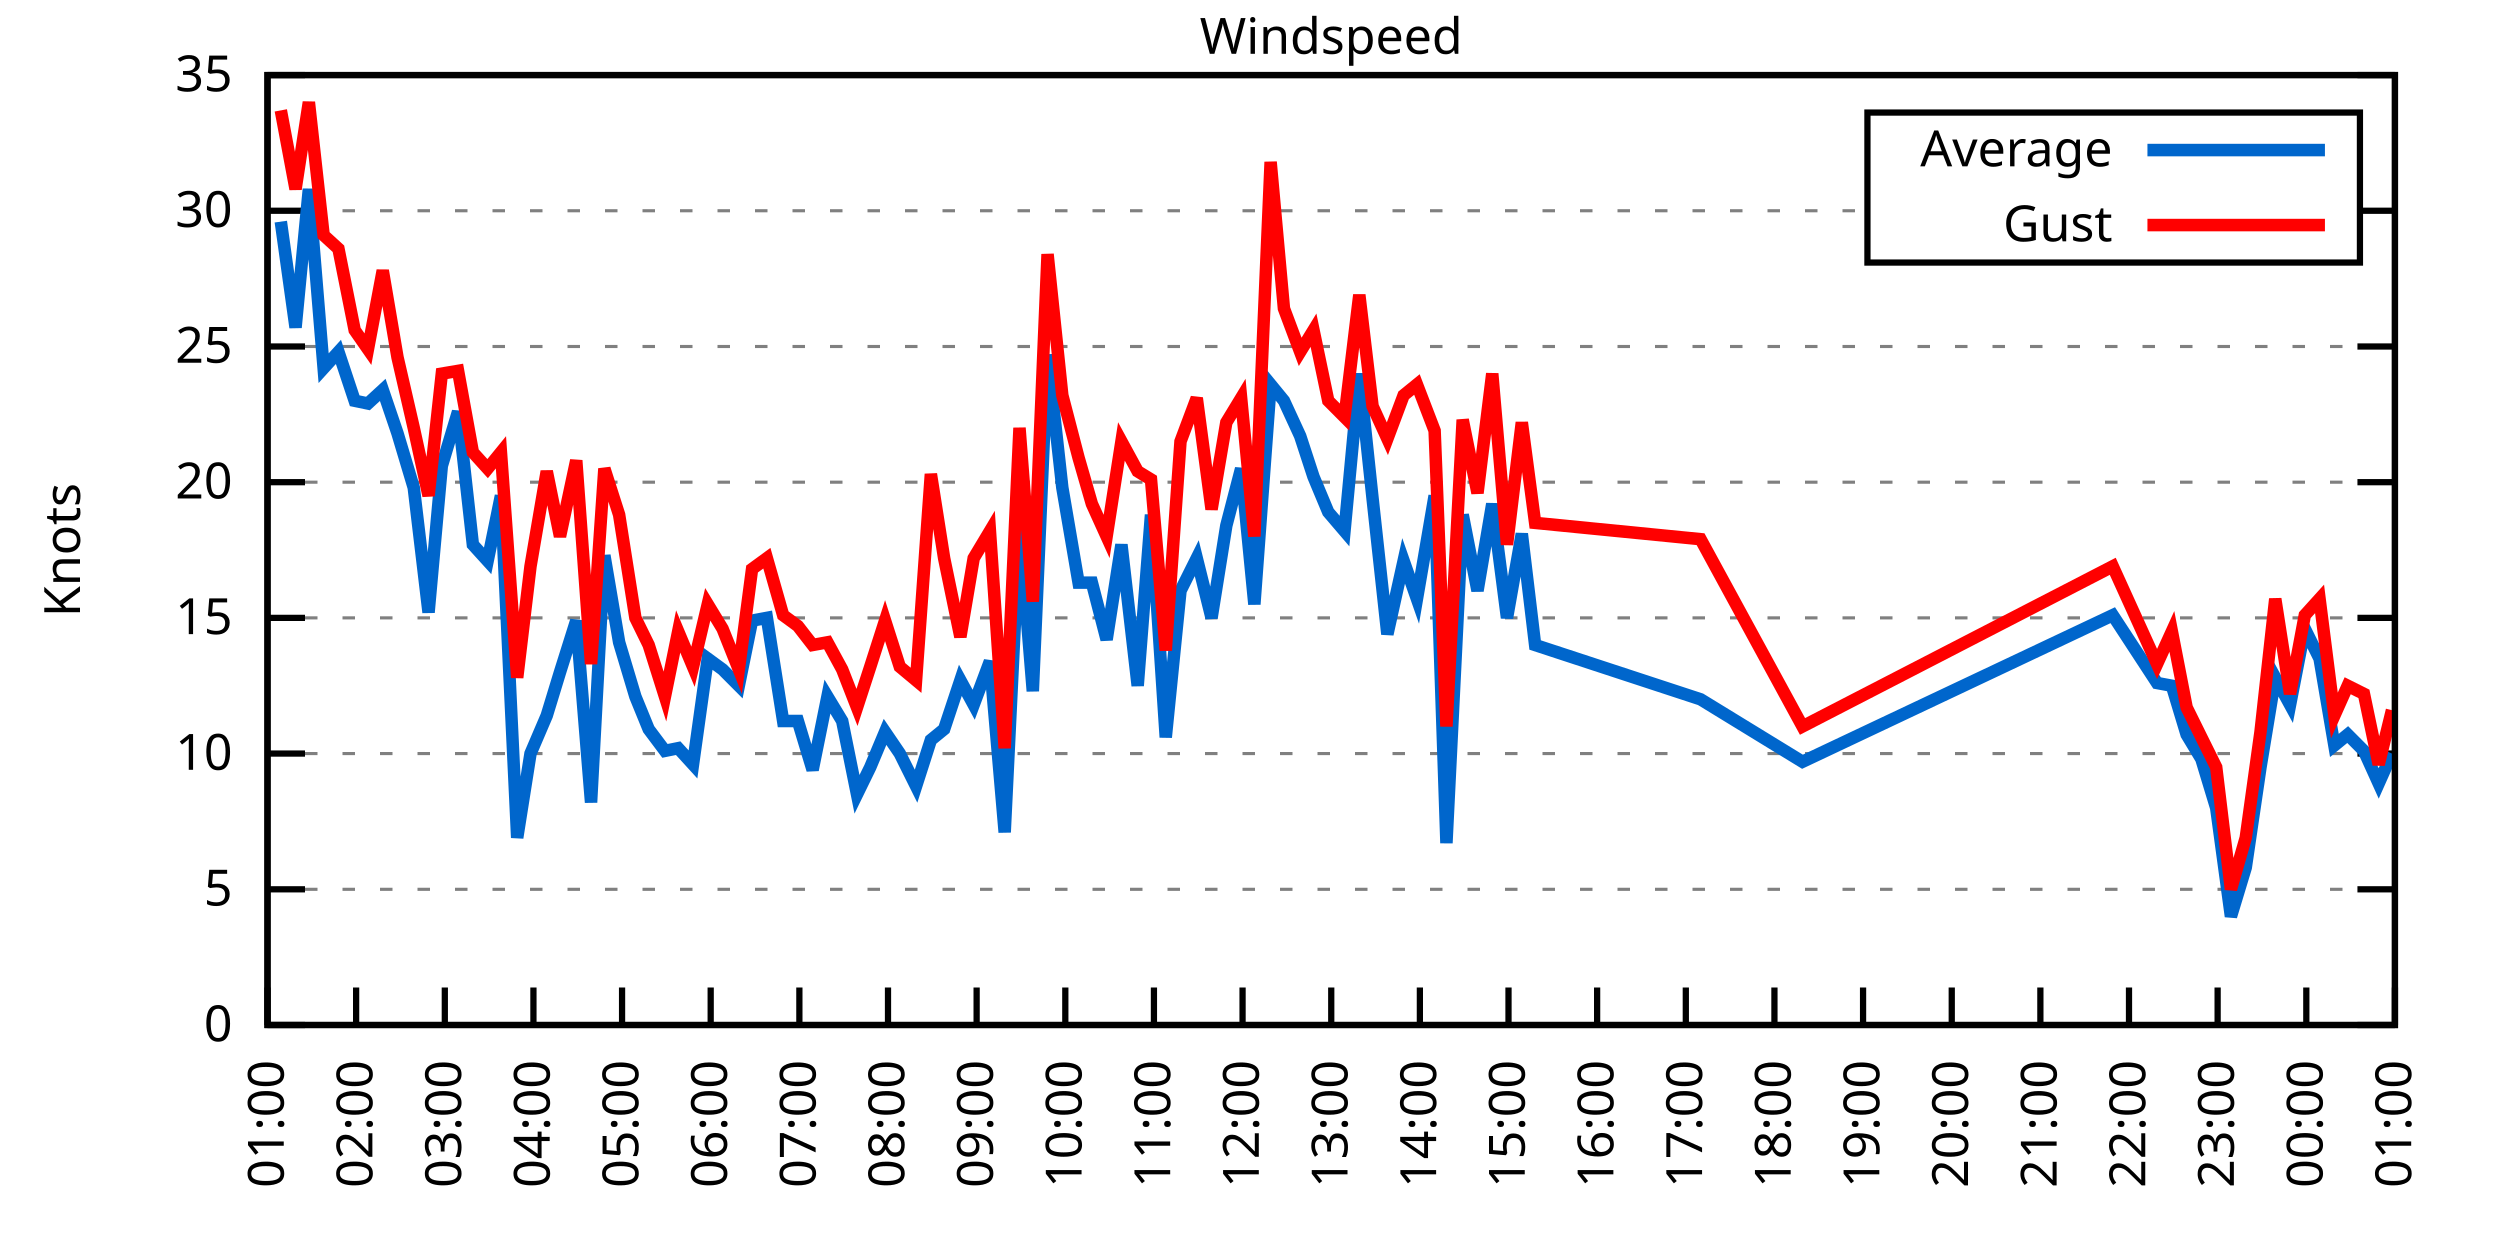
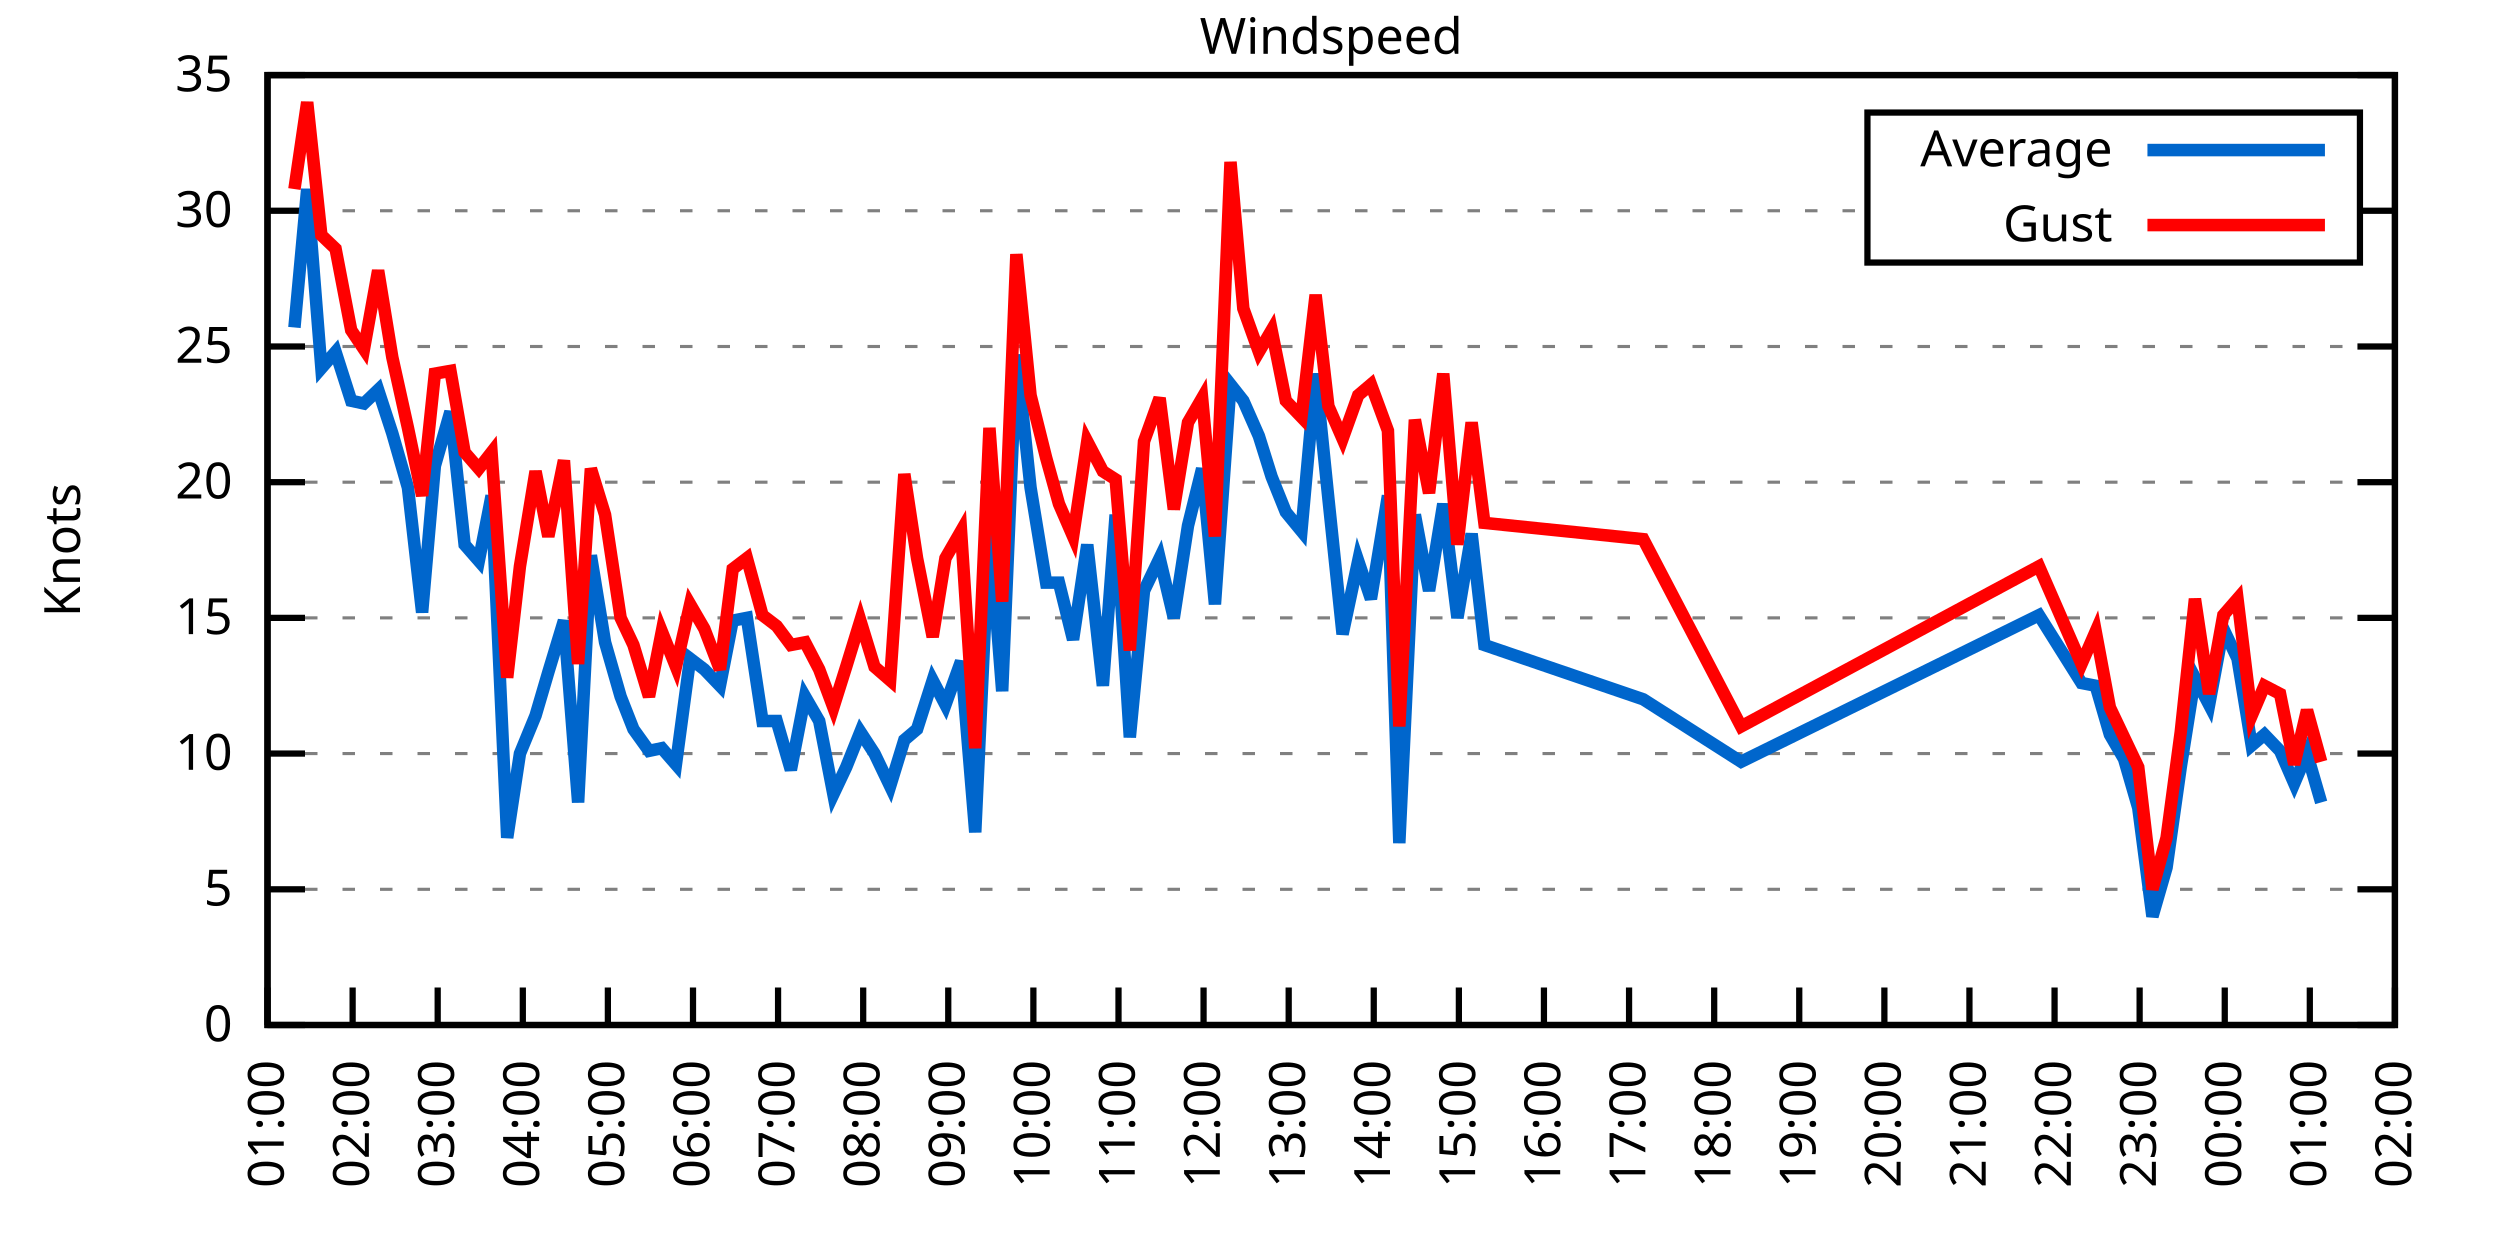
<svg xmlns="http://www.w3.org/2000/svg" xmlns:xlink="http://www.w3.org/1999/xlink" width="400" height="200" viewBox="0 0 400 200">
  <g id="gnuplot_canvas">
    <rect x="0" y="0" width="400" height="200" fill="none" />
    <defs>
      <circle id="gpDot" r="0.5" stroke-width="0.5" stroke="currentColor" />
      <path id="gpPt0" stroke-width="0.333" stroke="currentColor" d="M-1,0 h2 M0,-1 v2" />
      <path id="gpPt1" stroke-width="0.333" stroke="currentColor" d="M-1,-1 L1,1 M1,-1 L-1,1" />
      <path id="gpPt2" stroke-width="0.333" stroke="currentColor" d="M-1,0 L1,0 M0,-1 L0,1 M-1,-1 L1,1 M-1,1 L1,-1" />
      <rect id="gpPt3" stroke-width="0.333" stroke="currentColor" x="-1" y="-1" width="2" height="2" />
      <rect id="gpPt4" stroke-width="0.333" stroke="currentColor" fill="currentColor" x="-1" y="-1" width="2" height="2" />
      <circle id="gpPt5" stroke-width="0.333" stroke="currentColor" cx="0" cy="0" r="1" />
      <use xlink:href="#gpPt5" id="gpPt6" fill="currentColor" stroke="none" />
      <path id="gpPt7" stroke-width="0.333" stroke="currentColor" d="M0,-1.33 L-1.33,0.67 L1.33,0.67 z" />
      <use xlink:href="#gpPt7" id="gpPt8" fill="currentColor" stroke="none" />
      <use xlink:href="#gpPt7" id="gpPt9" stroke="currentColor" transform="rotate(180)" />
      <use xlink:href="#gpPt9" id="gpPt10" fill="currentColor" stroke="none" />
      <use xlink:href="#gpPt3" id="gpPt11" stroke="currentColor" transform="rotate(45)" />
      <use xlink:href="#gpPt11" id="gpPt12" fill="currentColor" stroke="none" />
      <path id="gpPt13" stroke-width="0.333" stroke="currentColor" d="M0,1.330 L1.265,0.411 L0.782,-1.067 L-0.782,-1.076 L-1.265,0.411 z" />
      <use xlink:href="#gpPt13" id="gpPt14" fill="currentColor" stroke="none" />
      <filter id="textbox" filterUnits="objectBoundingBox" x="0" y="0" height="1" width="1">
        <feFlood flood-color="white" flood-opacity="1" result="bgnd" />
        <feComposite in="SourceGraphic" in2="bgnd" operator="atop" />
      </filter>
      <filter id="greybox" filterUnits="objectBoundingBox" x="0" y="0" height="1" width="1">
        <feFlood flood-color="lightgrey" flood-opacity="1" result="grey" />
        <feComposite in="SourceGraphic" in2="grey" operator="atop" />
      </filter>
    </defs>
    <g fill="none" color="white" stroke="currentColor" stroke-width="1.00" stroke-linecap="butt" stroke-linejoin="miter">
</g>
    <g fill="none" color="black" stroke="currentColor" stroke-width="1.00" stroke-linecap="butt" stroke-linejoin="miter">
      <g stroke="none" shape-rendering="crispEdges">
        <polygon fill="rgb(255, 255, 255)" points="42.80,164.00 383.18,164.00 383.18,12.02 42.80,12.02 " />
      </g>
    </g>
    <g fill="none" color="black" stroke="currentColor" stroke-width="1.00" stroke-linecap="butt" stroke-linejoin="miter">
</g>
    <g fill="none" color="black" stroke="black" stroke-width="0.50" stroke-linecap="butt" stroke-linejoin="miter">
</g>
    <g fill="none" color="gray" stroke="currentColor" stroke-width="0.50" stroke-linecap="butt" stroke-linejoin="miter">
      <path stroke="gray" stroke-dasharray="2,4" class="gridline" d="M42.80,164.00 L383.19,164.00  " />
    </g>
    <g fill="none" color="gray" stroke="gray" stroke-width="1.00" stroke-linecap="butt" stroke-linejoin="miter">
</g>
    <g fill="none" color="black" stroke="currentColor" stroke-width="1.00" stroke-linecap="butt" stroke-linejoin="miter">
      <path stroke="black" d="M42.80,164.00 L48.80,164.00 M383.19,164.00 L377.19,164.00  " />
      <g transform="translate(37.20,166.60)" stroke="none" fill="black" font-family="Sans" font-size="8.00" text-anchor="end">
        <text>
          <tspan font-family="Sans"> 0</tspan>
        </text>
      </g>
    </g>
    <g fill="none" color="black" stroke="currentColor" stroke-width="1.00" stroke-linecap="butt" stroke-linejoin="miter">
</g>
    <g fill="none" color="black" stroke="black" stroke-width="0.50" stroke-linecap="butt" stroke-linejoin="miter">
</g>
    <g fill="none" color="gray" stroke="currentColor" stroke-width="0.50" stroke-linecap="butt" stroke-linejoin="miter">
      <path stroke="gray" stroke-dasharray="2,4" class="gridline" d="M42.80,142.29 L383.19,142.29  " />
    </g>
    <g fill="none" color="gray" stroke="gray" stroke-width="1.00" stroke-linecap="butt" stroke-linejoin="miter">
</g>
    <g fill="none" color="black" stroke="currentColor" stroke-width="1.00" stroke-linecap="butt" stroke-linejoin="miter">
      <path stroke="black" d="M42.80,142.29 L48.80,142.29 M383.19,142.29 L377.19,142.29  " />
      <g transform="translate(37.20,144.89)" stroke="none" fill="black" font-family="Sans" font-size="8.00" text-anchor="end">
        <text>
          <tspan font-family="Sans"> 5</tspan>
        </text>
      </g>
    </g>
    <g fill="none" color="black" stroke="currentColor" stroke-width="1.00" stroke-linecap="butt" stroke-linejoin="miter">
</g>
    <g fill="none" color="black" stroke="black" stroke-width="0.50" stroke-linecap="butt" stroke-linejoin="miter">
</g>
    <g fill="none" color="gray" stroke="currentColor" stroke-width="0.50" stroke-linecap="butt" stroke-linejoin="miter">
      <path stroke="gray" stroke-dasharray="2,4" class="gridline" d="M42.80,120.57 L383.19,120.57  " />
    </g>
    <g fill="none" color="gray" stroke="gray" stroke-width="1.00" stroke-linecap="butt" stroke-linejoin="miter">
</g>
    <g fill="none" color="black" stroke="currentColor" stroke-width="1.00" stroke-linecap="butt" stroke-linejoin="miter">
      <path stroke="black" d="M42.80,120.57 L48.80,120.57 M383.19,120.57 L377.19,120.57  " />
      <g transform="translate(37.20,123.17)" stroke="none" fill="black" font-family="Sans" font-size="8.00" text-anchor="end">
        <text>
          <tspan font-family="Sans"> 10</tspan>
        </text>
      </g>
    </g>
    <g fill="none" color="black" stroke="currentColor" stroke-width="1.00" stroke-linecap="butt" stroke-linejoin="miter">
</g>
    <g fill="none" color="black" stroke="black" stroke-width="0.50" stroke-linecap="butt" stroke-linejoin="miter">
</g>
    <g fill="none" color="gray" stroke="currentColor" stroke-width="0.50" stroke-linecap="butt" stroke-linejoin="miter">
      <path stroke="gray" stroke-dasharray="2,4" class="gridline" d="M42.80,98.86 L383.19,98.86  " />
    </g>
    <g fill="none" color="gray" stroke="gray" stroke-width="1.00" stroke-linecap="butt" stroke-linejoin="miter">
</g>
    <g fill="none" color="black" stroke="currentColor" stroke-width="1.00" stroke-linecap="butt" stroke-linejoin="miter">
      <path stroke="black" d="M42.80,98.86 L48.80,98.86 M383.19,98.86 L377.19,98.86  " />
      <g transform="translate(37.20,101.46)" stroke="none" fill="black" font-family="Sans" font-size="8.00" text-anchor="end">
        <text>
          <tspan font-family="Sans"> 15</tspan>
        </text>
      </g>
    </g>
    <g fill="none" color="black" stroke="currentColor" stroke-width="1.00" stroke-linecap="butt" stroke-linejoin="miter">
</g>
    <g fill="none" color="black" stroke="black" stroke-width="0.50" stroke-linecap="butt" stroke-linejoin="miter">
</g>
    <g fill="none" color="gray" stroke="currentColor" stroke-width="0.50" stroke-linecap="butt" stroke-linejoin="miter">
      <path stroke="gray" stroke-dasharray="2,4" class="gridline" d="M42.80,77.15 L383.19,77.15  " />
    </g>
    <g fill="none" color="gray" stroke="gray" stroke-width="1.00" stroke-linecap="butt" stroke-linejoin="miter">
</g>
    <g fill="none" color="black" stroke="currentColor" stroke-width="1.00" stroke-linecap="butt" stroke-linejoin="miter">
      <path stroke="black" d="M42.80,77.15 L48.80,77.15 M383.19,77.15 L377.19,77.15  " />
      <g transform="translate(37.20,79.75)" stroke="none" fill="black" font-family="Sans" font-size="8.00" text-anchor="end">
        <text>
          <tspan font-family="Sans"> 20</tspan>
        </text>
      </g>
    </g>
    <g fill="none" color="black" stroke="currentColor" stroke-width="1.00" stroke-linecap="butt" stroke-linejoin="miter">
</g>
    <g fill="none" color="black" stroke="black" stroke-width="0.50" stroke-linecap="butt" stroke-linejoin="miter">
</g>
    <g fill="none" color="gray" stroke="currentColor" stroke-width="0.50" stroke-linecap="butt" stroke-linejoin="miter">
      <path stroke="gray" stroke-dasharray="2,4" class="gridline" d="M42.80,55.44 L383.19,55.44  " />
    </g>
    <g fill="none" color="gray" stroke="gray" stroke-width="1.00" stroke-linecap="butt" stroke-linejoin="miter">
</g>
    <g fill="none" color="black" stroke="currentColor" stroke-width="1.00" stroke-linecap="butt" stroke-linejoin="miter">
      <path stroke="black" d="M42.80,55.44 L48.80,55.44 M383.19,55.44 L377.19,55.44  " />
      <g transform="translate(37.20,58.04)" stroke="none" fill="black" font-family="Sans" font-size="8.00" text-anchor="end">
        <text>
          <tspan font-family="Sans"> 25</tspan>
        </text>
      </g>
    </g>
    <g fill="none" color="black" stroke="currentColor" stroke-width="1.00" stroke-linecap="butt" stroke-linejoin="miter">
</g>
    <g fill="none" color="black" stroke="black" stroke-width="0.50" stroke-linecap="butt" stroke-linejoin="miter">
</g>
    <g fill="none" color="gray" stroke="currentColor" stroke-width="0.50" stroke-linecap="butt" stroke-linejoin="miter">
      <path stroke="gray" stroke-dasharray="2,4" class="gridline" d="M42.80,33.72 L298.79,33.72 M377.59,33.72 L383.19,33.72  " />
    </g>
    <g fill="none" color="gray" stroke="gray" stroke-width="1.00" stroke-linecap="butt" stroke-linejoin="miter">
</g>
    <g fill="none" color="black" stroke="currentColor" stroke-width="1.00" stroke-linecap="butt" stroke-linejoin="miter">
      <path stroke="black" d="M42.80,33.72 L48.80,33.72 M383.19,33.72 L377.19,33.72  " />
      <g transform="translate(37.20,36.32)" stroke="none" fill="black" font-family="Sans" font-size="8.00" text-anchor="end">
        <text>
          <tspan font-family="Sans"> 30</tspan>
        </text>
      </g>
    </g>
    <g fill="none" color="black" stroke="currentColor" stroke-width="1.00" stroke-linecap="butt" stroke-linejoin="miter">
</g>
    <g fill="none" color="black" stroke="black" stroke-width="0.50" stroke-linecap="butt" stroke-linejoin="miter">
</g>
    <g fill="none" color="gray" stroke="currentColor" stroke-width="0.50" stroke-linecap="butt" stroke-linejoin="miter">
      <path stroke="gray" stroke-dasharray="2,4" class="gridline" d="M42.80,12.01 L383.19,12.01  " />
    </g>
    <g fill="none" color="gray" stroke="gray" stroke-width="1.00" stroke-linecap="butt" stroke-linejoin="miter">
</g>
    <g fill="none" color="black" stroke="currentColor" stroke-width="1.00" stroke-linecap="butt" stroke-linejoin="miter">
      <path stroke="black" d="M42.80,12.01 L48.80,12.01 M383.19,12.01 L377.19,12.01  " />
      <g transform="translate(37.20,14.61)" stroke="none" fill="black" font-family="Sans" font-size="8.00" text-anchor="end">
        <text>
          <tspan font-family="Sans"> 35</tspan>
        </text>
      </g>
    </g>
    <g fill="none" color="black" stroke="currentColor" stroke-width="1.00" stroke-linecap="butt" stroke-linejoin="miter">
      <path stroke="black" d="M42.80,164.00 L42.80,158.00  " />
      <g transform="translate(45.40,169.60) rotate(270.00)" stroke="none" fill="black" font-family="Sans" font-size="8.00" text-anchor="end">
        <text>
          <tspan font-family="Sans">01:00</tspan>
        </text>
      </g>
    </g>
    <g fill="none" color="black" stroke="currentColor" stroke-width="1.00" stroke-linecap="butt" stroke-linejoin="miter">
-       <path stroke="black" d="M56.98,164.00 L56.98,158.00  " />
-       <g transform="translate(59.58,169.60) rotate(270.00)" stroke="none" fill="black" font-family="Sans" font-size="8.00" text-anchor="end">
+       <path stroke="black" d="M56.42,164.00 L56.42,158.00  " />
+       <g transform="translate(59.02,169.60) rotate(270.00)" stroke="none" fill="black" font-family="Sans" font-size="8.00" text-anchor="end">
        <text>
          <tspan font-family="Sans">02:00</tspan>
        </text>
      </g>
    </g>
    <g fill="none" color="black" stroke="currentColor" stroke-width="1.00" stroke-linecap="butt" stroke-linejoin="miter">
-       <path stroke="black" d="M71.17,164.00 L71.17,158.00  " />
-       <g transform="translate(73.77,169.60) rotate(270.00)" stroke="none" fill="black" font-family="Sans" font-size="8.00" text-anchor="end">
+       <path stroke="black" d="M70.03,164.00 L70.03,158.00  " />
+       <g transform="translate(72.63,169.60) rotate(270.00)" stroke="none" fill="black" font-family="Sans" font-size="8.00" text-anchor="end">
        <text>
          <tspan font-family="Sans">03:00</tspan>
        </text>
      </g>
    </g>
    <g fill="none" color="black" stroke="currentColor" stroke-width="1.00" stroke-linecap="butt" stroke-linejoin="miter">
-       <path stroke="black" d="M85.35,164.00 L85.35,158.00  " />
-       <g transform="translate(87.95,169.60) rotate(270.00)" stroke="none" fill="black" font-family="Sans" font-size="8.00" text-anchor="end">
+       <path stroke="black" d="M83.65,164.00 L83.65,158.00  " />
+       <g transform="translate(86.25,169.60) rotate(270.00)" stroke="none" fill="black" font-family="Sans" font-size="8.00" text-anchor="end">
        <text>
          <tspan font-family="Sans">04:00</tspan>
        </text>
      </g>
    </g>
    <g fill="none" color="black" stroke="currentColor" stroke-width="1.00" stroke-linecap="butt" stroke-linejoin="miter">
-       <path stroke="black" d="M99.53,164.00 L99.53,158.00  " />
-       <g transform="translate(102.13,169.60) rotate(270.00)" stroke="none" fill="black" font-family="Sans" font-size="8.00" text-anchor="end">
+       <path stroke="black" d="M97.26,164.00 L97.26,158.00  " />
+       <g transform="translate(99.86,169.60) rotate(270.00)" stroke="none" fill="black" font-family="Sans" font-size="8.00" text-anchor="end">
        <text>
          <tspan font-family="Sans">05:00</tspan>
        </text>
      </g>
    </g>
    <g fill="none" color="black" stroke="currentColor" stroke-width="1.00" stroke-linecap="butt" stroke-linejoin="miter">
-       <path stroke="black" d="M113.71,164.00 L113.71,158.00  " />
-       <g transform="translate(116.31,169.60) rotate(270.00)" stroke="none" fill="black" font-family="Sans" font-size="8.00" text-anchor="end">
+       <path stroke="black" d="M110.88,164.00 L110.88,158.00  " />
+       <g transform="translate(113.48,169.60) rotate(270.00)" stroke="none" fill="black" font-family="Sans" font-size="8.00" text-anchor="end">
        <text>
          <tspan font-family="Sans">06:00</tspan>
        </text>
      </g>
    </g>
    <g fill="none" color="black" stroke="currentColor" stroke-width="1.00" stroke-linecap="butt" stroke-linejoin="miter">
-       <path stroke="black" d="M127.90,164.00 L127.90,158.00  " />
-       <g transform="translate(130.50,169.60) rotate(270.00)" stroke="none" fill="black" font-family="Sans" font-size="8.00" text-anchor="end">
+       <path stroke="black" d="M124.49,164.00 L124.49,158.00  " />
+       <g transform="translate(127.09,169.60) rotate(270.00)" stroke="none" fill="black" font-family="Sans" font-size="8.00" text-anchor="end">
        <text>
          <tspan font-family="Sans">07:00</tspan>
        </text>
      </g>
    </g>
    <g fill="none" color="black" stroke="currentColor" stroke-width="1.00" stroke-linecap="butt" stroke-linejoin="miter">
-       <path stroke="black" d="M142.08,164.00 L142.08,158.00  " />
-       <g transform="translate(144.68,169.60) rotate(270.00)" stroke="none" fill="black" font-family="Sans" font-size="8.00" text-anchor="end">
+       <path stroke="black" d="M138.11,164.00 L138.11,158.00  " />
+       <g transform="translate(140.71,169.60) rotate(270.00)" stroke="none" fill="black" font-family="Sans" font-size="8.00" text-anchor="end">
        <text>
          <tspan font-family="Sans">08:00</tspan>
        </text>
      </g>
    </g>
    <g fill="none" color="black" stroke="currentColor" stroke-width="1.00" stroke-linecap="butt" stroke-linejoin="miter">
-       <path stroke="black" d="M156.26,164.00 L156.26,158.00  " />
-       <g transform="translate(158.86,169.60) rotate(270.00)" stroke="none" fill="black" font-family="Sans" font-size="8.00" text-anchor="end">
+       <path stroke="black" d="M151.72,164.00 L151.72,158.00  " />
+       <g transform="translate(154.32,169.60) rotate(270.00)" stroke="none" fill="black" font-family="Sans" font-size="8.00" text-anchor="end">
        <text>
          <tspan font-family="Sans">09:00</tspan>
        </text>
      </g>
    </g>
    <g fill="none" color="black" stroke="currentColor" stroke-width="1.00" stroke-linecap="butt" stroke-linejoin="miter">
-       <path stroke="black" d="M170.45,164.00 L170.45,158.00  " />
-       <g transform="translate(173.05,169.60) rotate(270.00)" stroke="none" fill="black" font-family="Sans" font-size="8.00" text-anchor="end">
+       <path stroke="black" d="M165.34,164.00 L165.34,158.00  " />
+       <g transform="translate(167.94,169.60) rotate(270.00)" stroke="none" fill="black" font-family="Sans" font-size="8.00" text-anchor="end">
        <text>
          <tspan font-family="Sans">10:00</tspan>
        </text>
      </g>
    </g>
    <g fill="none" color="black" stroke="currentColor" stroke-width="1.00" stroke-linecap="butt" stroke-linejoin="miter">
-       <path stroke="black" d="M184.63,164.00 L184.63,158.00  " />
-       <g transform="translate(187.23,169.60) rotate(270.00)" stroke="none" fill="black" font-family="Sans" font-size="8.00" text-anchor="end">
+       <path stroke="black" d="M178.96,164.00 L178.96,158.00  " />
+       <g transform="translate(181.56,169.60) rotate(270.00)" stroke="none" fill="black" font-family="Sans" font-size="8.00" text-anchor="end">
        <text>
          <tspan font-family="Sans">11:00</tspan>
        </text>
      </g>
    </g>
    <g fill="none" color="black" stroke="currentColor" stroke-width="1.00" stroke-linecap="butt" stroke-linejoin="miter">
-       <path stroke="black" d="M198.81,164.00 L198.81,158.00  " />
-       <g transform="translate(201.41,169.60) rotate(270.00)" stroke="none" fill="black" font-family="Sans" font-size="8.00" text-anchor="end">
+       <path stroke="black" d="M192.57,164.00 L192.57,158.00  " />
+       <g transform="translate(195.17,169.60) rotate(270.00)" stroke="none" fill="black" font-family="Sans" font-size="8.00" text-anchor="end">
        <text>
          <tspan font-family="Sans">12:00</tspan>
        </text>
      </g>
    </g>
    <g fill="none" color="black" stroke="currentColor" stroke-width="1.00" stroke-linecap="butt" stroke-linejoin="miter">
-       <path stroke="black" d="M213.00,164.00 L213.00,158.00  " />
-       <g transform="translate(215.60,169.60) rotate(270.00)" stroke="none" fill="black" font-family="Sans" font-size="8.00" text-anchor="end">
+       <path stroke="black" d="M206.19,164.00 L206.19,158.00  " />
+       <g transform="translate(208.79,169.60) rotate(270.00)" stroke="none" fill="black" font-family="Sans" font-size="8.00" text-anchor="end">
        <text>
          <tspan font-family="Sans">13:00</tspan>
        </text>
      </g>
    </g>
    <g fill="none" color="black" stroke="currentColor" stroke-width="1.00" stroke-linecap="butt" stroke-linejoin="miter">
-       <path stroke="black" d="M227.18,164.00 L227.18,158.00  " />
-       <g transform="translate(229.78,169.60) rotate(270.00)" stroke="none" fill="black" font-family="Sans" font-size="8.00" text-anchor="end">
+       <path stroke="black" d="M219.80,164.00 L219.80,158.00  " />
+       <g transform="translate(222.40,169.60) rotate(270.00)" stroke="none" fill="black" font-family="Sans" font-size="8.00" text-anchor="end">
        <text>
          <tspan font-family="Sans">14:00</tspan>
        </text>
      </g>
    </g>
    <g fill="none" color="black" stroke="currentColor" stroke-width="1.00" stroke-linecap="butt" stroke-linejoin="miter">
-       <path stroke="black" d="M241.36,164.00 L241.36,158.00  " />
-       <g transform="translate(243.96,169.60) rotate(270.00)" stroke="none" fill="black" font-family="Sans" font-size="8.00" text-anchor="end">
+       <path stroke="black" d="M233.42,164.00 L233.42,158.00  " />
+       <g transform="translate(236.02,169.60) rotate(270.00)" stroke="none" fill="black" font-family="Sans" font-size="8.00" text-anchor="end">
        <text>
          <tspan font-family="Sans">15:00</tspan>
        </text>
      </g>
    </g>
    <g fill="none" color="black" stroke="currentColor" stroke-width="1.00" stroke-linecap="butt" stroke-linejoin="miter">
-       <path stroke="black" d="M255.54,164.00 L255.54,158.00  " />
-       <g transform="translate(258.14,169.60) rotate(270.00)" stroke="none" fill="black" font-family="Sans" font-size="8.00" text-anchor="end">
+       <path stroke="black" d="M247.03,164.00 L247.03,158.00  " />
+       <g transform="translate(249.63,169.60) rotate(270.00)" stroke="none" fill="black" font-family="Sans" font-size="8.00" text-anchor="end">
        <text>
          <tspan font-family="Sans">16:00</tspan>
        </text>
      </g>
    </g>
    <g fill="none" color="black" stroke="currentColor" stroke-width="1.00" stroke-linecap="butt" stroke-linejoin="miter">
-       <path stroke="black" d="M269.73,164.00 L269.73,158.00  " />
-       <g transform="translate(272.33,169.60) rotate(270.00)" stroke="none" fill="black" font-family="Sans" font-size="8.00" text-anchor="end">
+       <path stroke="black" d="M260.65,164.00 L260.65,158.00  " />
+       <g transform="translate(263.25,169.60) rotate(270.00)" stroke="none" fill="black" font-family="Sans" font-size="8.00" text-anchor="end">
        <text>
          <tspan font-family="Sans">17:00</tspan>
        </text>
      </g>
    </g>
    <g fill="none" color="black" stroke="currentColor" stroke-width="1.00" stroke-linecap="butt" stroke-linejoin="miter">
-       <path stroke="black" d="M283.91,164.00 L283.91,158.00  " />
-       <g transform="translate(286.51,169.60) rotate(270.00)" stroke="none" fill="black" font-family="Sans" font-size="8.00" text-anchor="end">
+       <path stroke="black" d="M274.27,164.00 L274.27,158.00  " />
+       <g transform="translate(276.87,169.60) rotate(270.00)" stroke="none" fill="black" font-family="Sans" font-size="8.00" text-anchor="end">
        <text>
          <tspan font-family="Sans">18:00</tspan>
        </text>
      </g>
    </g>
    <g fill="none" color="black" stroke="currentColor" stroke-width="1.00" stroke-linecap="butt" stroke-linejoin="miter">
-       <path stroke="black" d="M298.09,164.00 L298.09,158.00  " />
-       <g transform="translate(300.69,169.60) rotate(270.00)" stroke="none" fill="black" font-family="Sans" font-size="8.00" text-anchor="end">
+       <path stroke="black" d="M287.88,164.00 L287.88,158.00  " />
+       <g transform="translate(290.48,169.60) rotate(270.00)" stroke="none" fill="black" font-family="Sans" font-size="8.00" text-anchor="end">
        <text>
          <tspan font-family="Sans">19:00</tspan>
        </text>
      </g>
    </g>
    <g fill="none" color="black" stroke="currentColor" stroke-width="1.00" stroke-linecap="butt" stroke-linejoin="miter">
-       <path stroke="black" d="M312.28,164.00 L312.28,158.00  " />
-       <g transform="translate(314.88,169.60) rotate(270.00)" stroke="none" fill="black" font-family="Sans" font-size="8.00" text-anchor="end">
+       <path stroke="black" d="M301.50,164.00 L301.50,158.00  " />
+       <g transform="translate(304.10,169.60) rotate(270.00)" stroke="none" fill="black" font-family="Sans" font-size="8.00" text-anchor="end">
        <text>
          <tspan font-family="Sans">20:00</tspan>
        </text>
      </g>
    </g>
    <g fill="none" color="black" stroke="currentColor" stroke-width="1.00" stroke-linecap="butt" stroke-linejoin="miter">
-       <path stroke="black" d="M326.46,164.00 L326.46,158.00  " />
-       <g transform="translate(329.06,169.60) rotate(270.00)" stroke="none" fill="black" font-family="Sans" font-size="8.00" text-anchor="end">
+       <path stroke="black" d="M315.11,164.00 L315.11,158.00  " />
+       <g transform="translate(317.71,169.60) rotate(270.00)" stroke="none" fill="black" font-family="Sans" font-size="8.00" text-anchor="end">
        <text>
          <tspan font-family="Sans">21:00</tspan>
        </text>
      </g>
    </g>
    <g fill="none" color="black" stroke="currentColor" stroke-width="1.00" stroke-linecap="butt" stroke-linejoin="miter">
-       <path stroke="black" d="M340.64,164.00 L340.64,158.00  " />
-       <g transform="translate(343.24,169.60) rotate(270.00)" stroke="none" fill="black" font-family="Sans" font-size="8.00" text-anchor="end">
+       <path stroke="black" d="M328.73,164.00 L328.73,158.00  " />
+       <g transform="translate(331.33,169.60) rotate(270.00)" stroke="none" fill="black" font-family="Sans" font-size="8.00" text-anchor="end">
        <text>
          <tspan font-family="Sans">22:00</tspan>
        </text>
      </g>
    </g>
    <g fill="none" color="black" stroke="currentColor" stroke-width="1.00" stroke-linecap="butt" stroke-linejoin="miter">
-       <path stroke="black" d="M354.82,164.00 L354.82,158.00  " />
-       <g transform="translate(357.42,169.60) rotate(270.00)" stroke="none" fill="black" font-family="Sans" font-size="8.00" text-anchor="end">
+       <path stroke="black" d="M342.34,164.00 L342.34,158.00  " />
+       <g transform="translate(344.94,169.60) rotate(270.00)" stroke="none" fill="black" font-family="Sans" font-size="8.00" text-anchor="end">
        <text>
          <tspan font-family="Sans">23:00</tspan>
        </text>
      </g>
    </g>
    <g fill="none" color="black" stroke="currentColor" stroke-width="1.00" stroke-linecap="butt" stroke-linejoin="miter">
-       <path stroke="black" d="M369.01,164.00 L369.01,158.00  " />
-       <g transform="translate(371.61,169.60) rotate(270.00)" stroke="none" fill="black" font-family="Sans" font-size="8.00" text-anchor="end">
+       <path stroke="black" d="M355.96,164.00 L355.96,158.00  " />
+       <g transform="translate(358.56,169.60) rotate(270.00)" stroke="none" fill="black" font-family="Sans" font-size="8.00" text-anchor="end">
        <text>
          <tspan font-family="Sans">00:00</tspan>
+         </text>
+       </g>
+     </g>
+     <g fill="none" color="black" stroke="currentColor" stroke-width="1.00" stroke-linecap="butt" stroke-linejoin="miter">
+       <path stroke="black" d="M369.57,164.00 L369.57,158.00  " />
+       <g transform="translate(372.17,169.60) rotate(270.00)" stroke="none" fill="black" font-family="Sans" font-size="8.00" text-anchor="end">
+         <text>
+           <tspan font-family="Sans">01:00</tspan>
        </text>
      </g>
    </g>
    <g fill="none" color="black" stroke="currentColor" stroke-width="1.00" stroke-linecap="butt" stroke-linejoin="miter">
      <path stroke="black" d="M383.19,164.00 L383.19,158.00  " />
      <g transform="translate(385.79,169.60) rotate(270.00)" stroke="none" fill="black" font-family="Sans" font-size="8.00" text-anchor="end">
        <text>
-           <tspan font-family="Sans">01:00</tspan>
+           <tspan font-family="Sans">02:00</tspan>
        </text>
      </g>
    </g>
    <g fill="none" color="black" stroke="currentColor" stroke-width="1.00" stroke-linecap="butt" stroke-linejoin="miter">
</g>
    <g fill="none" color="black" stroke="currentColor" stroke-width="1.00" stroke-linecap="butt" stroke-linejoin="miter">
      <path stroke="black" d="M42.80,12.01 L42.80,164.00 L383.19,164.00 L383.19,12.01 L42.80,12.01 Z  " />
    </g>
    <g fill="none" color="black" stroke="currentColor" stroke-width="1.00" stroke-linecap="butt" stroke-linejoin="miter">
</g>
    <g fill="none" color="black" stroke="currentColor" stroke-width="1.00" stroke-linecap="butt" stroke-linejoin="miter">
      <path stroke="black" d="M298.79,42.01 L298.79,18.01 L377.59,18.01 L377.59,42.01 L298.79,42.01 Z  " />
    </g>
    <g id="Windspeed_plot_1">
      <g fill="none" color="white" stroke="black" stroke-width="2.00" stroke-linecap="butt" stroke-linejoin="miter">
</g>
      <g fill="none" color="black" stroke="currentColor" stroke-width="2.00" stroke-linecap="butt" stroke-linejoin="miter">
        <g transform="translate(337.99,26.61)" stroke="none" fill="black" font-family="Sans" font-size="8.00" text-anchor="end">
          <text>
            <tspan font-family="Sans">Average</tspan>
          </text>
        </g>
      </g>
      <g fill="none" color="black" stroke="currentColor" stroke-width="2.00" stroke-linecap="butt" stroke-linejoin="miter">
-         <path stroke="rgb(  0, 102, 204)" d="M343.59,24.01 L371.99,24.01 M44.93,35.46 L47.29,52.40 L49.42,30.25 L51.78,58.91 L54.15,56.30 L56.75,64.12   L58.87,64.56 L61.24,62.38 L63.60,69.33 L66.20,78.02 L68.57,97.99 L70.69,74.54 L73.29,65.86 L75.66,87.14   L78.02,89.74 L80.15,79.32 L82.75,134.04 L84.88,120.57 L87.48,114.49 L89.60,107.55 L92.20,99.30 L94.57,128.39   L96.70,88.87 L99.06,102.77 L101.66,111.45 L103.79,116.67 L106.39,120.14 L108.51,119.71 L110.88,122.31 L113.24,105.38   L115.61,107.11 L118.21,109.72 L120.33,99.30 L122.70,98.86 L125.30,115.36 L127.66,115.36 L130.02,123.18 L132.39,111.45   L134.75,115.36 L137.12,127.09 L139.24,122.75 L141.61,117.10 L143.97,120.57 L146.57,125.79 L148.94,118.40 L151.06,116.67   L153.66,108.85 L155.79,112.76 L158.39,105.81 L160.75,133.17 L163.12,84.53 L165.25,110.59 L167.61,56.74 L169.97,78.02   L172.57,93.22 L174.70,93.22 L177.06,102.34 L179.43,87.14 L182.03,109.72 L184.16,82.36 L186.52,117.97 L188.88,94.52   L191.48,89.31 L193.85,98.86 L196.21,84.10 L198.58,74.98 L200.70,96.69 L203.30,61.52 L205.43,64.12 L208.03,69.77   L210.16,76.28 L212.52,81.93 L215.12,84.97 L217.49,59.78 L219.61,79.75 L221.98,101.47 L224.58,89.74 L226.71,95.82   L229.54,79.32 L231.43,134.90 L234.03,82.36 L236.40,94.52 L238.76,80.62 L241.12,98.86 L243.49,85.40 L245.62,103.20   L272.09,111.89 L288.40,121.88 L338.04,98.43 L345.13,109.28 L347.50,109.72 L349.86,117.53 L352.22,121.44 L354.59,129.26   L356.95,146.63 L359.32,138.81 L361.68,122.75 L364.04,108.42 L366.41,112.76 L368.77,100.60 L371.13,105.38 L373.50,119.27   L375.63,117.53 L378.23,120.14 L380.59,125.35 L382.72,120.57  " />
+         <path stroke="rgb(  0, 102, 204)" d="M343.59,24.01 L371.99,24.01 M47.11,52.40 L49.15,30.25 L51.42,58.91 L53.69,56.30 L56.19,64.12 L58.23,64.56   L60.50,62.38 L62.77,69.33 L65.27,78.02 L67.54,97.99 L69.58,74.54 L72.07,65.86 L74.34,87.14 L76.61,89.74   L78.65,79.32 L81.15,134.04 L83.19,120.57 L85.69,114.49 L87.73,107.55 L90.23,99.30 L92.50,128.39 L94.54,88.87   L96.81,102.77 L99.30,111.45 L101.35,116.67 L103.84,120.14 L105.89,119.71 L108.15,122.31 L110.42,105.38 L112.69,107.11   L115.19,109.72 L117.23,99.30 L119.50,98.86 L122.00,115.36 L124.27,115.36 L126.54,123.18 L128.81,111.45 L131.07,115.36   L133.34,127.09 L135.39,122.75 L137.66,117.10 L139.92,120.57 L142.42,125.79 L144.69,118.40 L146.73,116.67 L149.23,108.85   L151.27,112.76 L153.77,105.81 L156.04,133.17 L158.31,84.53 L160.35,110.59 L162.62,56.74 L164.89,78.02 L167.38,93.22   L169.43,93.22 L171.69,102.34 L173.96,87.14 L176.46,109.72 L178.50,82.36 L180.77,117.97 L183.04,94.52 L185.54,89.31   L187.81,98.86 L190.08,84.10 L192.34,74.98 L194.39,96.69 L196.88,61.52 L198.93,64.12 L201.42,69.77 L203.46,76.28   L205.73,81.93 L208.23,84.97 L210.50,59.78 L212.54,79.75 L214.81,101.47 L217.31,89.74 L219.35,95.82 L222.07,79.32   L223.89,134.90 L226.38,82.36 L228.65,94.52 L230.92,80.62 L233.19,98.86 L235.46,85.40 L237.50,103.20 L262.92,111.89   L278.58,121.88 L326.23,98.43 L333.04,109.28 L335.31,109.72 L337.58,117.53 L339.85,121.44 L342.12,129.26 L344.39,146.63   L346.65,138.81 L348.92,122.75 L351.19,108.42 L353.46,112.76 L355.73,100.60 L358.00,105.38 L360.27,119.27 L362.31,117.53   L364.81,120.14 L367.08,125.35 L369.12,120.57 L371.39,128.39  " />
      </g>
    </g>
    <g id="Windspeed_plot_2">
      <g fill="none" color="black" stroke="currentColor" stroke-width="2.00" stroke-linecap="butt" stroke-linejoin="miter">
        <g transform="translate(337.99,38.61)" stroke="none" fill="black" font-family="Sans" font-size="8.00" text-anchor="end">
          <text>
            <tspan font-family="Sans">Gust</tspan>
          </text>
        </g>
      </g>
      <g fill="none" color="black" stroke="currentColor" stroke-width="2.00" stroke-linecap="butt" stroke-linejoin="miter">
-         <path stroke="rgb(255,   0,   0)" d="M343.59,36.01 L371.99,36.01 M44.93,17.66 L47.29,30.25 L49.42,16.35 L51.78,37.63 L54.15,39.80 L56.75,52.83   L58.87,55.87 L61.24,43.28 L63.60,57.17 L66.20,68.46 L68.57,79.32 L70.69,59.78 L73.29,59.34 L75.66,72.37   L78.02,74.98 L80.15,72.37 L82.75,108.42 L84.88,90.61 L87.48,75.41 L89.60,85.83 L92.20,73.67 L94.57,106.24   L96.70,74.98 L99.06,82.36 L101.66,98.86 L103.79,103.20 L106.39,111.45 L108.51,101.03 L110.88,106.68 L113.24,96.69   L115.61,100.60 L118.21,107.11 L120.33,91.04 L122.70,89.31 L125.30,98.43 L127.66,100.16 L130.02,103.20 L132.39,102.77   L134.75,107.11 L137.12,113.19 L139.24,106.68 L141.61,99.30 L143.97,106.68 L146.57,108.85 L148.94,75.85 L151.06,89.31   L153.66,101.90 L155.79,89.31 L158.39,84.97 L160.75,119.71 L163.12,68.46 L165.25,96.26 L167.61,40.67 L169.97,63.25   L172.57,73.24 L174.70,80.62 L177.06,85.83 L179.43,70.63 L182.03,75.41 L184.16,76.71 L186.52,104.07 L188.88,70.63   L191.48,63.69 L193.85,81.49 L196.21,67.59 L198.58,63.69 L200.70,85.83 L203.30,25.91 L205.43,49.36 L208.03,56.30   L210.16,52.83 L212.52,64.12 L215.12,66.73 L217.49,47.18 L219.61,64.99 L221.98,70.20 L224.58,63.25 L226.71,61.52   L229.54,68.90 L231.43,116.23 L234.03,67.16 L236.40,78.89 L238.76,59.78 L241.12,87.14 L243.49,67.59 L245.62,83.66   L272.09,86.27 L288.40,116.23 L338.04,90.61 L345.13,106.24 L347.50,101.03 L349.86,113.19 L352.22,117.97 L354.59,122.75   L356.95,142.29 L359.32,134.04 L361.68,117.10 L364.04,95.82 L366.41,111.02 L368.77,98.43 L371.13,95.82 L373.50,114.49   L375.63,109.72 L378.23,111.02 L380.59,122.31 L382.72,113.63  " />
+         <path stroke="rgb(255,   0,   0)" d="M343.59,36.01 L371.99,36.01 M47.11,30.25 L49.15,16.35 L51.42,37.63 L53.69,39.80 L56.19,52.83 L58.23,55.87   L60.50,43.28 L62.77,57.17 L65.27,68.46 L67.54,79.32 L69.58,59.78 L72.07,59.34 L74.34,72.37 L76.61,74.98   L78.65,72.37 L81.15,108.42 L83.19,90.61 L85.69,75.41 L87.73,85.83 L90.23,73.67 L92.50,106.24 L94.54,74.98   L96.81,82.36 L99.30,98.86 L101.35,103.20 L103.84,111.45 L105.89,101.03 L108.15,106.68 L110.42,96.69 L112.69,100.60   L115.19,107.11 L117.23,91.04 L119.50,89.31 L122.00,98.43 L124.27,100.16 L126.54,103.20 L128.81,102.77 L131.07,107.11   L133.34,113.19 L135.39,106.68 L137.66,99.30 L139.92,106.68 L142.42,108.85 L144.69,75.85 L146.73,89.31 L149.23,101.90   L151.27,89.31 L153.77,84.97 L156.04,119.71 L158.31,68.46 L160.35,96.26 L162.62,40.67 L164.89,63.25 L167.38,73.24   L169.43,80.62 L171.69,85.83 L173.96,70.63 L176.46,75.41 L178.50,76.71 L180.77,104.07 L183.04,70.63 L185.54,63.69   L187.81,81.49 L190.08,67.59 L192.34,63.69 L194.39,85.83 L196.88,25.91 L198.93,49.36 L201.42,56.30 L203.46,52.83   L205.73,64.12 L208.23,66.73 L210.50,47.18 L212.54,64.99 L214.81,70.20 L217.31,63.25 L219.35,61.52 L222.07,68.90   L223.89,116.23 L226.38,67.16 L228.65,78.89 L230.92,59.78 L233.19,87.14 L235.46,67.59 L237.50,83.66 L262.92,86.27   L278.58,116.23 L326.23,90.61 L333.04,106.24 L335.31,101.03 L337.58,113.19 L339.85,117.97 L342.12,122.75 L344.39,142.29   L346.65,134.04 L348.92,117.10 L351.19,95.82 L353.46,111.02 L355.73,98.43 L358.00,95.82 L360.27,114.49 L362.31,109.72   L364.81,111.02 L367.08,122.31 L369.12,113.63 L371.39,121.88  " />
      </g>
    </g>
    <g fill="none" color="black" stroke="currentColor" stroke-width="2.00" stroke-linecap="butt" stroke-linejoin="miter">
</g>
    <g fill="none" color="black" stroke="black" stroke-width="1.00" stroke-linecap="butt" stroke-linejoin="miter">
</g>
    <g fill="none" color="black" stroke="currentColor" stroke-width="1.00" stroke-linecap="butt" stroke-linejoin="miter">
      <path stroke="black" d="M42.80,12.01 L42.80,164.00 L383.19,164.00 L383.19,12.01 L42.80,12.01 Z  " />
      <g transform="translate(12.80,88.01) rotate(270.00)" stroke="none" fill="black" font-family="Sans" font-size="8.00" text-anchor="middle">
        <text>
          <tspan font-family="Sans">Knots</tspan>
        </text>
      </g>
    </g>
    <g fill="none" color="black" stroke="currentColor" stroke-width="1.00" stroke-linecap="butt" stroke-linejoin="miter">
</g>
    <g fill="none" color="black" stroke="currentColor" stroke-width="1.00" stroke-linecap="butt" stroke-linejoin="miter">
      <g transform="translate(212.99,8.61)" stroke="none" fill="black" font-family="Sans" font-size="8.00" text-anchor="middle">
        <text>
          <tspan font-family="Sans">Windspeed</tspan>
        </text>
      </g>
    </g>
    <g fill="none" color="black" stroke="currentColor" stroke-width="1.00" stroke-linecap="butt" stroke-linejoin="miter">
</g>
  </g>
</svg>
